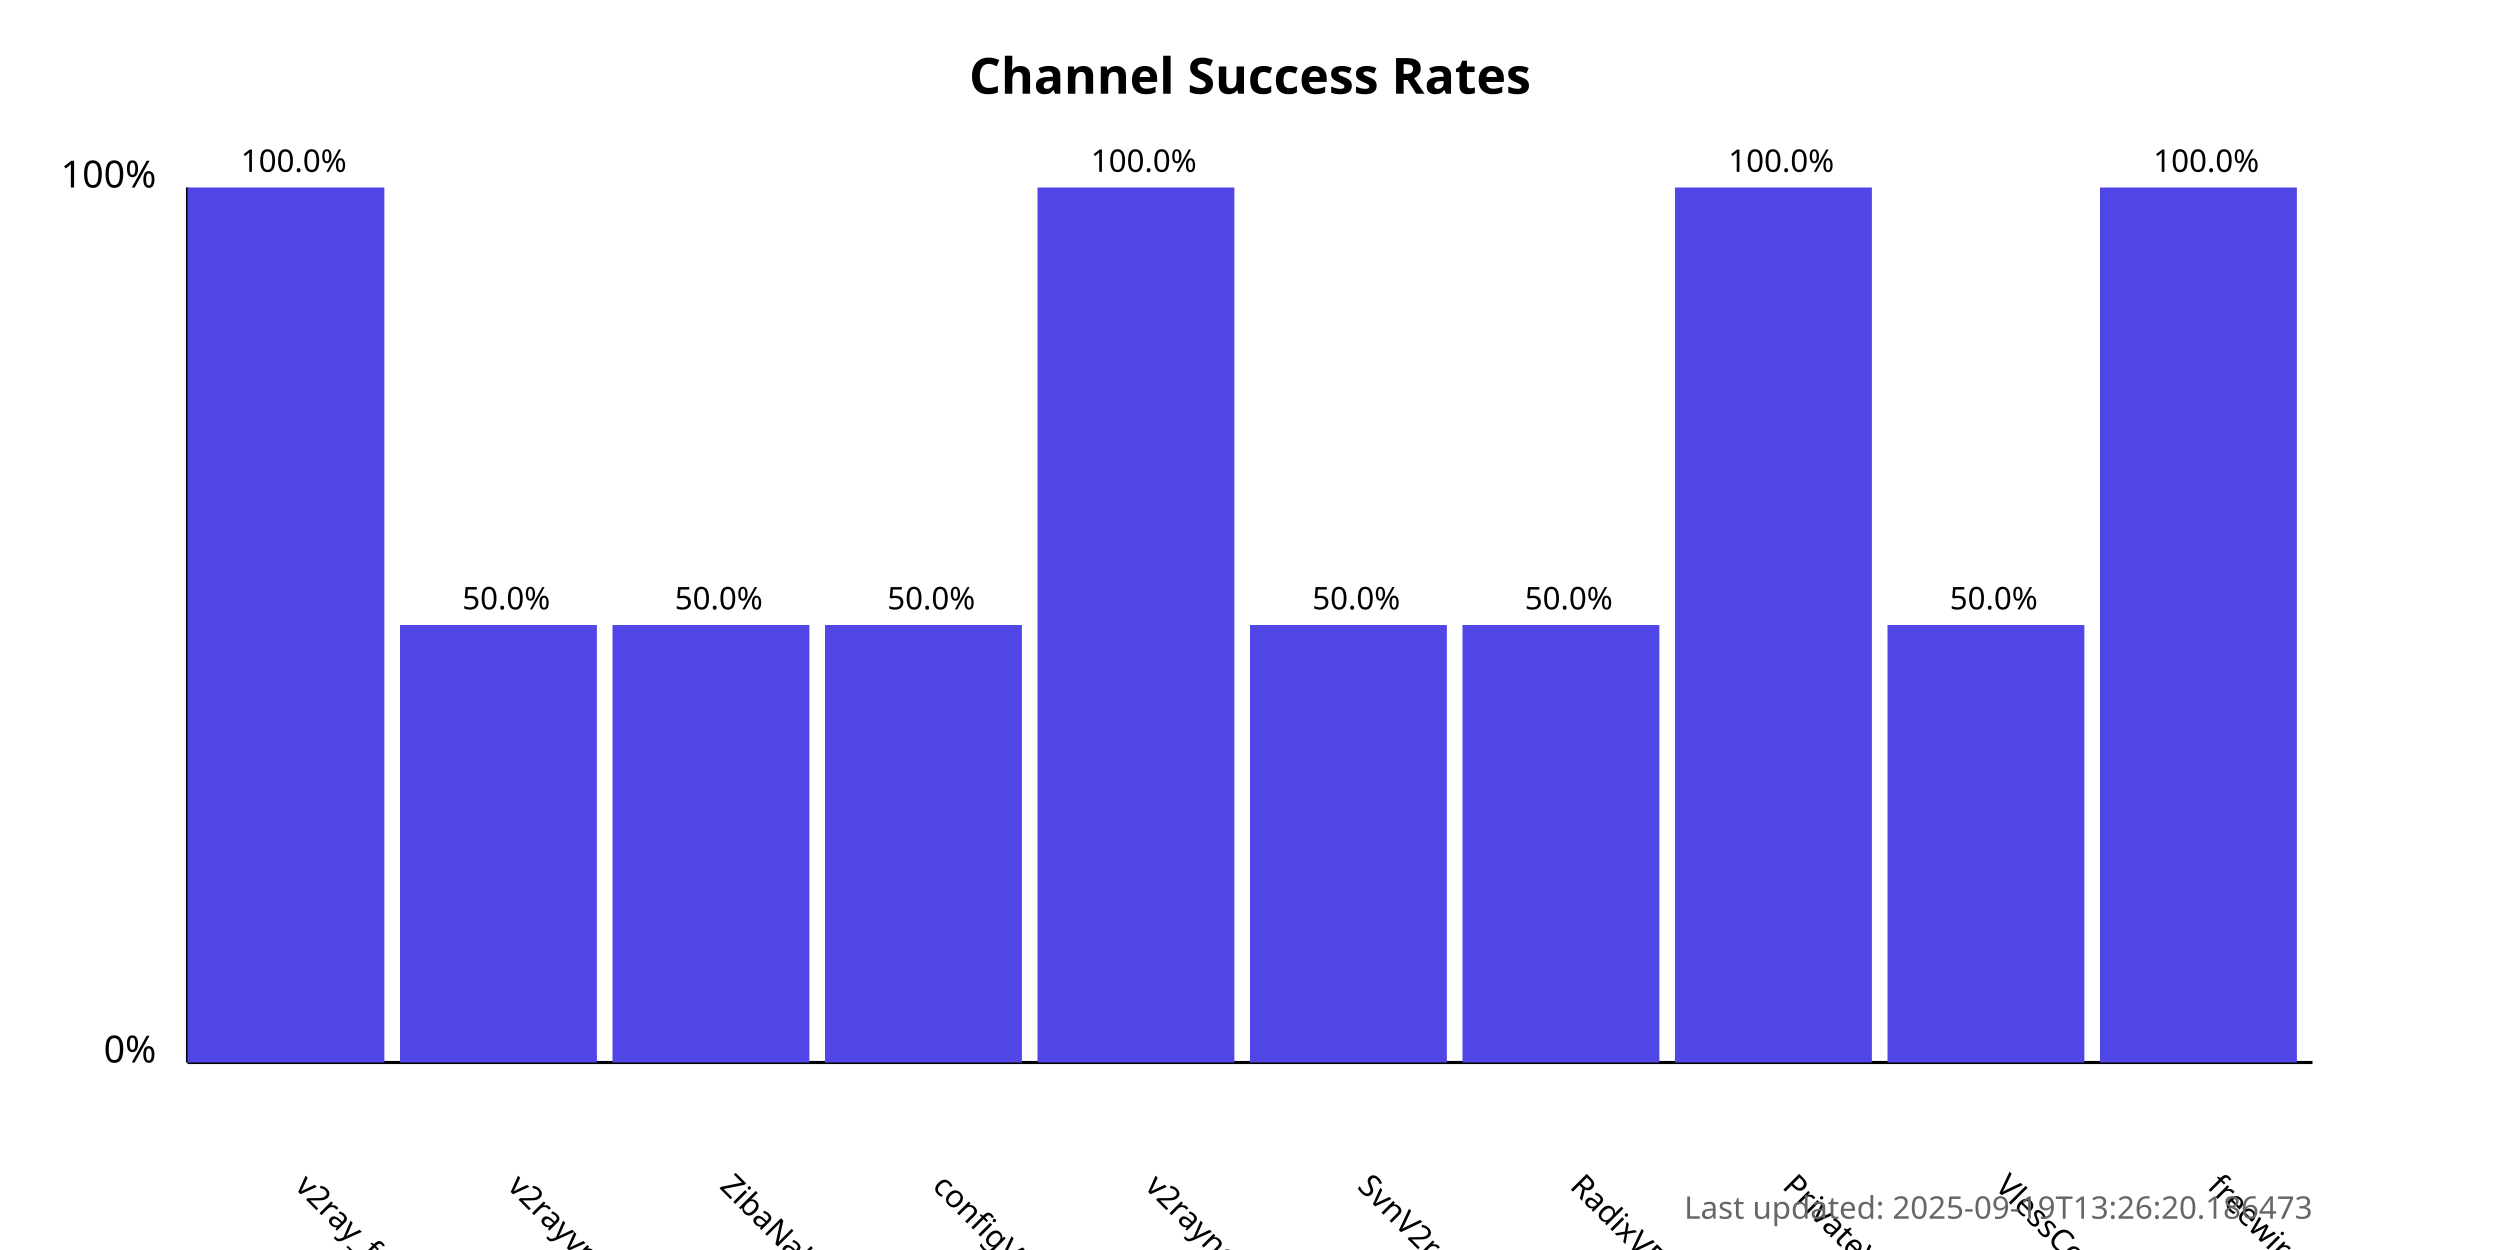
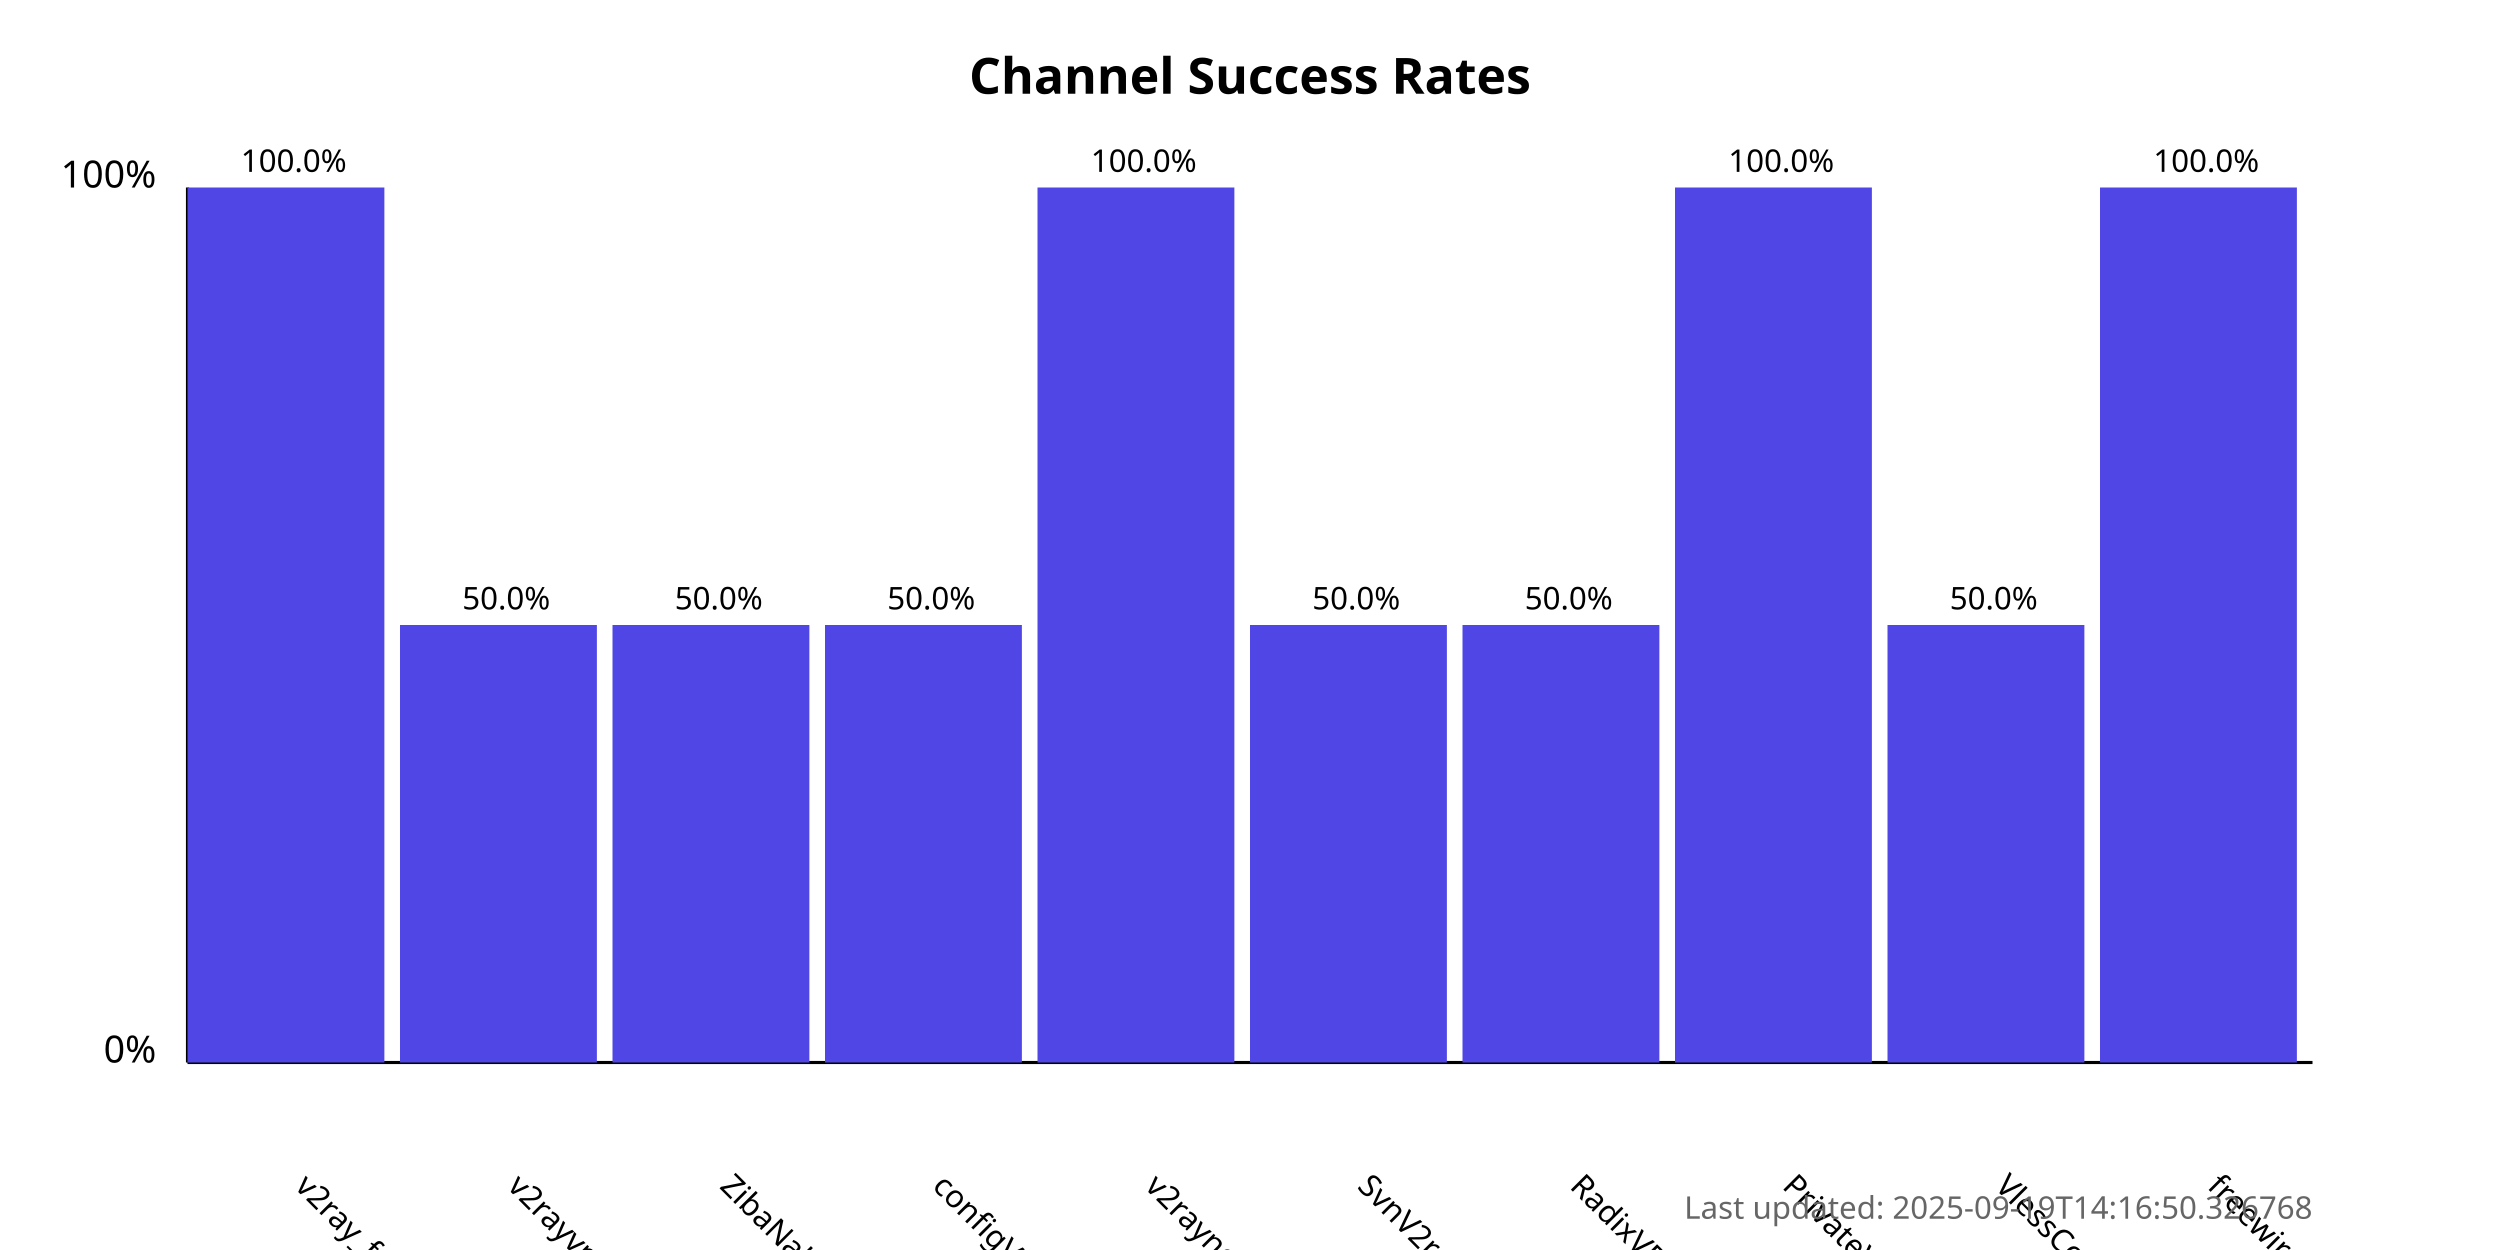
<svg xmlns="http://www.w3.org/2000/svg" width="800" height="400">
  <style>
            .chart-title { font: bold 16px sans-serif; }
            .axis-label { font: 12px sans-serif; }
            .tick-label { font: 10px sans-serif; }
            .bar { fill: #4f46e5; }
            .bar:hover { fill: #6366f1; }
            .timestamp { font: 10px sans-serif; fill: #666; }
        </style>
  <text x="400.0" y="30" text-anchor="middle" class="chart-title">
            Channel Success Rates
        </text>
  <line x1="60" y1="340" x2="60" y2="60" stroke="black" stroke-width="1" />
  <line x1="60" y1="340" x2="740" y2="340" stroke="black" stroke-width="1" />
  <text x="50" y="340" text-anchor="end" class="axis-label">0%</text>
  <text x="50" y="60" text-anchor="end" class="axis-label">100%</text>
  <g>
    <rect x="60" y="60.0" width="63.0" height="280.0" class="bar" />
    <text x="94.0" y="380" transform="rotate(45, 94.0, 380)" text-anchor="start" class="tick-label">
                v2ray_free_conf
            </text>
    <text x="94.0" y="55.0" text-anchor="middle" class="tick-label">
                100.0%
            </text>
  </g>
  <g>
    <rect x="128.0" y="200.0" width="63.0" height="140.0" class="bar" />
    <text x="162.0" y="380" transform="rotate(45, 162.0, 380)" text-anchor="start" class="tick-label">
                v2rayvpno
            </text>
    <text x="162.0" y="195.0" text-anchor="middle" class="tick-label">
                50.0%
            </text>
  </g>
  <g>
    <rect x="196.0" y="200.0" width="63.0" height="140.0" class="bar" />
    <text x="230.0" y="380" transform="rotate(45, 230.0, 380)" text-anchor="start" class="tick-label">
                ZibaNabz
            </text>
    <text x="230.0" y="195.0" text-anchor="middle" class="tick-label">
                50.0%
            </text>
  </g>
  <g>
    <rect x="264.0" y="200.0" width="63.0" height="140.0" class="bar" />
    <text x="298.0" y="380" transform="rotate(45, 298.0, 380)" text-anchor="start" class="tick-label">
                configV2rayForFree
            </text>
    <text x="298.0" y="195.0" text-anchor="middle" class="tick-label">
                50.0%
            </text>
  </g>
  <g>
    <rect x="332.0" y="60.0" width="63.0" height="280.0" class="bar" />
    <text x="366.0" y="380" transform="rotate(45, 366.0, 380)" text-anchor="start" class="tick-label">
                v2rayngvpn
            </text>
    <text x="366.0" y="55.0" text-anchor="middle" class="tick-label">
                100.0%
            </text>
  </g>
  <g>
    <rect x="400.0" y="200.0" width="63.0" height="140.0" class="bar" />
    <text x="434.0" y="380" transform="rotate(45, 434.0, 380)" text-anchor="start" class="tick-label">
                SvnV2ray
            </text>
    <text x="434.0" y="195.0" text-anchor="middle" class="tick-label">
                50.0%
            </text>
  </g>
  <g>
    <rect x="468.0" y="200.0" width="63.0" height="140.0" class="bar" />
    <text x="502.0" y="380" transform="rotate(45, 502.0, 380)" text-anchor="start" class="tick-label">
                RadixVPN
            </text>
    <text x="502.0" y="195.0" text-anchor="middle" class="tick-label">
                50.0%
            </text>
  </g>
  <g>
    <rect x="536.0" y="60.0" width="63.0" height="280.0" class="bar" />
    <text x="570.0" y="380" transform="rotate(45, 570.0, 380)" text-anchor="start" class="tick-label">
                PrivateVPNs
            </text>
    <text x="570.0" y="55.0" text-anchor="middle" class="tick-label">
                100.0%
            </text>
  </g>
  <g>
    <rect x="604.0" y="200.0" width="63.0" height="140.0" class="bar" />
    <text x="638.0" y="380" transform="rotate(45, 638.0, 380)" text-anchor="start" class="tick-label">
                VlessConfig
            </text>
    <text x="638.0" y="195.0" text-anchor="middle" class="tick-label">
                50.0%
            </text>
  </g>
  <g>
    <rect x="672.0" y="60.0" width="63.0" height="280.0" class="bar" />
    <text x="706.0" y="380" transform="rotate(45, 706.0, 380)" text-anchor="start" class="tick-label">
                freewireguard
            </text>
    <text x="706.0" y="55.0" text-anchor="middle" class="tick-label">
                100.0%
            </text>
  </g>
  <text x="740" y="390" text-anchor="end" class="timestamp">
-             Last updated: 2025-09-19T13:26:20.186473
+             Last updated: 2025-09-19T14:16:50.326768
        </text>
</svg>
